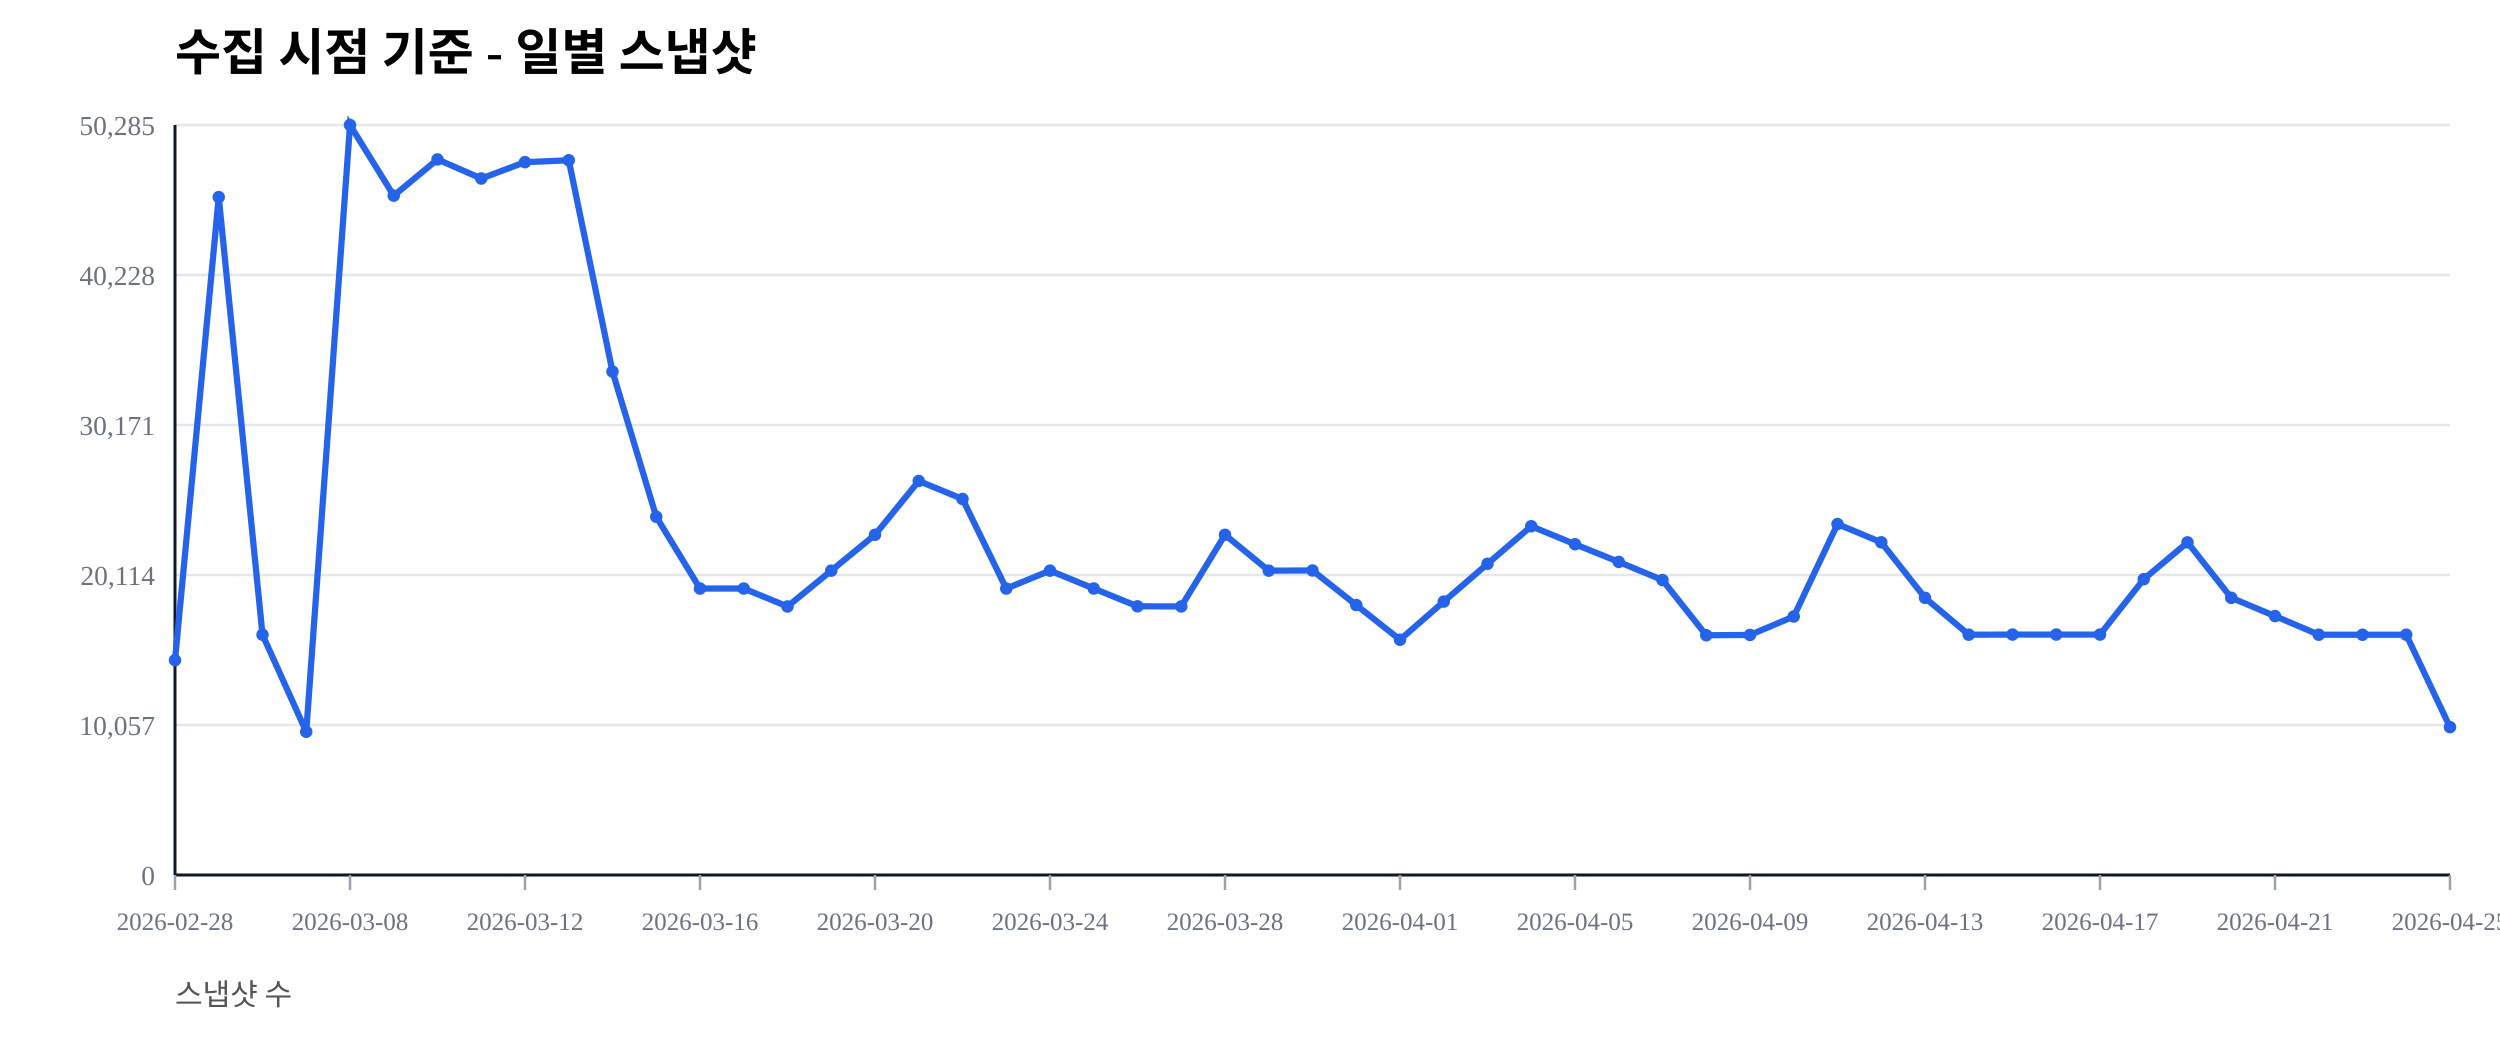
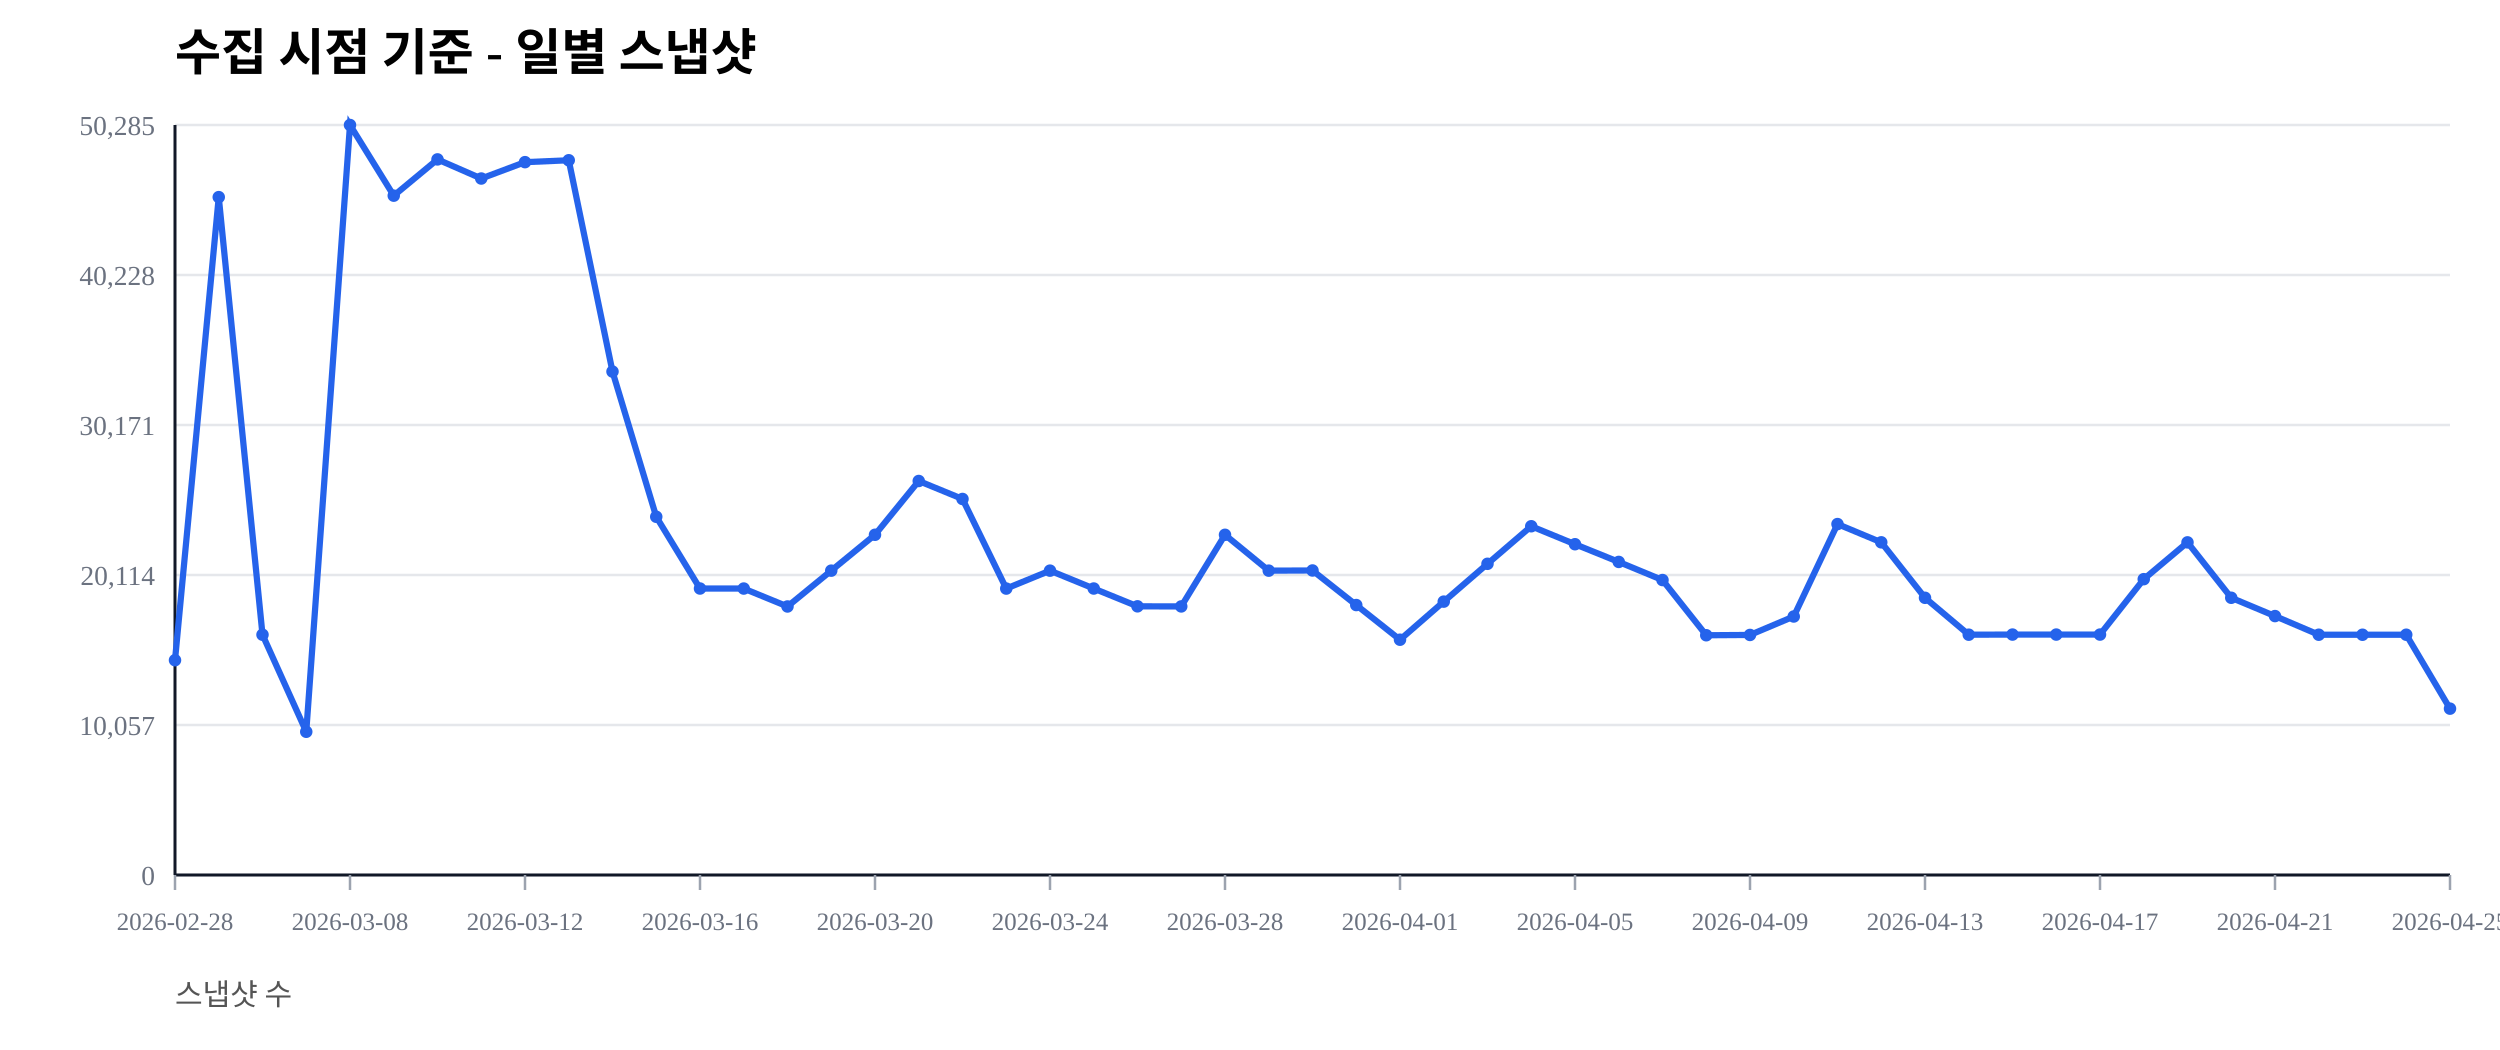
<svg xmlns="http://www.w3.org/2000/svg" width="1000" height="420" viewBox="0 0 1000 420">
  <rect width="100%" height="100%" fill="#ffffff" />
  <text x="70" y="28" font-size="20" font-weight="600">수집 시점 기준 - 일별 스냅샷</text>
  <text x="70" y="402" font-size="12" fill="#555">스냅샷 수</text>
  <line x1="70" y1="350.00" x2="980" y2="350.00" stroke="#e5e7eb" stroke-width="1" />
  <text x="62" y="354.00" font-size="11" fill="#6b7280" text-anchor="end">0</text>
  <line x1="70" y1="290.00" x2="980" y2="290.00" stroke="#e5e7eb" stroke-width="1" />
  <text x="62" y="294.00" font-size="11" fill="#6b7280" text-anchor="end">10,057</text>
  <line x1="70" y1="230.00" x2="980" y2="230.00" stroke="#e5e7eb" stroke-width="1" />
  <text x="62" y="234.00" font-size="11" fill="#6b7280" text-anchor="end">20,114</text>
  <line x1="70" y1="170.00" x2="980" y2="170.00" stroke="#e5e7eb" stroke-width="1" />
  <text x="62" y="174.00" font-size="11" fill="#6b7280" text-anchor="end">30,171</text>
  <line x1="70" y1="110.00" x2="980" y2="110.00" stroke="#e5e7eb" stroke-width="1" />
  <text x="62" y="114.00" font-size="11" fill="#6b7280" text-anchor="end">40,228</text>
  <line x1="70" y1="50.00" x2="980" y2="50.00" stroke="#e5e7eb" stroke-width="1" />
  <text x="62" y="54.00" font-size="11" fill="#6b7280" text-anchor="end">50,285</text>
  <line x1="70" y1="350" x2="980" y2="350" stroke="#111827" stroke-width="1.2" />
  <line x1="70" y1="50" x2="70" y2="350" stroke="#111827" stroke-width="1.2" />
  <line x1="70.00" y1="350" x2="70.00" y2="356" stroke="#9ca3af" stroke-width="1" />
  <text x="70.00" y="372" font-size="10" fill="#6b7280" text-anchor="middle">2026-02-28</text>
  <line x1="140.00" y1="350" x2="140.00" y2="356" stroke="#9ca3af" stroke-width="1" />
  <text x="140.00" y="372" font-size="10" fill="#6b7280" text-anchor="middle">2026-03-08</text>
  <line x1="210.00" y1="350" x2="210.00" y2="356" stroke="#9ca3af" stroke-width="1" />
  <text x="210.00" y="372" font-size="10" fill="#6b7280" text-anchor="middle">2026-03-12</text>
  <line x1="280.00" y1="350" x2="280.00" y2="356" stroke="#9ca3af" stroke-width="1" />
  <text x="280.00" y="372" font-size="10" fill="#6b7280" text-anchor="middle">2026-03-16</text>
  <line x1="350.00" y1="350" x2="350.00" y2="356" stroke="#9ca3af" stroke-width="1" />
  <text x="350.00" y="372" font-size="10" fill="#6b7280" text-anchor="middle">2026-03-20</text>
  <line x1="420.00" y1="350" x2="420.00" y2="356" stroke="#9ca3af" stroke-width="1" />
  <text x="420.00" y="372" font-size="10" fill="#6b7280" text-anchor="middle">2026-03-24</text>
  <line x1="490.00" y1="350" x2="490.00" y2="356" stroke="#9ca3af" stroke-width="1" />
  <text x="490.00" y="372" font-size="10" fill="#6b7280" text-anchor="middle">2026-03-28</text>
  <line x1="560.00" y1="350" x2="560.00" y2="356" stroke="#9ca3af" stroke-width="1" />
  <text x="560.00" y="372" font-size="10" fill="#6b7280" text-anchor="middle">2026-04-01</text>
  <line x1="630.00" y1="350" x2="630.00" y2="356" stroke="#9ca3af" stroke-width="1" />
  <text x="630.00" y="372" font-size="10" fill="#6b7280" text-anchor="middle">2026-04-05</text>
  <line x1="700.00" y1="350" x2="700.00" y2="356" stroke="#9ca3af" stroke-width="1" />
  <text x="700.00" y="372" font-size="10" fill="#6b7280" text-anchor="middle">2026-04-09</text>
  <line x1="770.00" y1="350" x2="770.00" y2="356" stroke="#9ca3af" stroke-width="1" />
  <text x="770.00" y="372" font-size="10" fill="#6b7280" text-anchor="middle">2026-04-13</text>
  <line x1="840.00" y1="350" x2="840.00" y2="356" stroke="#9ca3af" stroke-width="1" />
  <text x="840.00" y="372" font-size="10" fill="#6b7280" text-anchor="middle">2026-04-17</text>
  <line x1="910.00" y1="350" x2="910.00" y2="356" stroke="#9ca3af" stroke-width="1" />
  <text x="910.00" y="372" font-size="10" fill="#6b7280" text-anchor="middle">2026-04-21</text>
  <line x1="980.00" y1="350" x2="980.00" y2="356" stroke="#9ca3af" stroke-width="1" />
  <text x="980.00" y="372" font-size="10" fill="#6b7280" text-anchor="middle">2026-04-25</text>
-   <polyline fill="none" stroke="#2563eb" stroke-width="2.5" points="70.00,264.08 87.50,78.85 105.00,253.89 122.50,292.71 140.00,50.00 157.50,78.27 175.00,63.76 192.50,71.41 210.00,64.86 227.50,64.10 245.00,148.63 262.50,206.71 280.00,235.41 297.50,235.42 315.00,242.59 332.50,228.26 350.00,213.91 367.50,192.40 385.00,199.59 402.50,235.43 420.00,228.26 437.50,235.41 455.00,242.53 472.50,242.57 490.00,213.92 507.50,228.26 525.00,228.19 542.50,242.02 560.00,255.89 577.50,240.65 595.00,225.52 612.50,210.50 630.00,217.69 647.50,224.77 665.00,232.02 682.50,254.10 700.00,253.98 717.50,246.60 735.00,209.63 752.50,216.93 770.00,239.12 787.50,253.88 805.00,253.83 822.50,253.83 840.00,253.83 857.50,231.67 875.00,216.95 892.50,239.11 910.00,246.43 927.50,253.89 945.00,253.90 962.50,253.89 980.00,290.86" />
+   <polyline fill="none" stroke="#2563eb" stroke-width="2.5" points="70.00,264.08 87.50,78.85 105.00,253.89 122.50,292.71 140.00,50.00 157.50,78.27 175.00,63.76 192.50,71.41 210.00,64.86 227.50,64.10 245.00,148.63 262.50,206.71 280.00,235.41 297.50,235.42 315.00,242.59 332.50,228.26 350.00,213.91 367.50,192.40 385.00,199.59 402.50,235.43 420.00,228.26 437.50,235.41 455.00,242.53 472.50,242.57 490.00,213.92 507.50,228.26 525.00,228.19 542.50,242.02 560.00,255.89 577.50,240.65 595.00,225.52 612.50,210.50 630.00,217.69 647.50,224.77 665.00,232.02 682.50,254.10 700.00,253.98 717.50,246.60 735.00,209.63 752.50,216.93 770.00,239.12 787.50,253.88 805.00,253.83 822.50,253.83 840.00,253.83 857.50,231.67 875.00,216.95 892.50,239.11 910.00,246.43 927.50,253.89 945.00,253.90 962.50,253.89 980.00,283.46" />
  <circle cx="70.00" cy="264.08" r="2.5" fill="#2563eb" />
  <circle cx="87.50" cy="78.85" r="2.5" fill="#2563eb" />
  <circle cx="105.00" cy="253.89" r="2.5" fill="#2563eb" />
  <circle cx="122.50" cy="292.71" r="2.5" fill="#2563eb" />
  <circle cx="140.00" cy="50.00" r="2.5" fill="#2563eb" />
  <circle cx="157.50" cy="78.27" r="2.5" fill="#2563eb" />
  <circle cx="175.00" cy="63.76" r="2.5" fill="#2563eb" />
  <circle cx="192.50" cy="71.41" r="2.5" fill="#2563eb" />
  <circle cx="210.00" cy="64.86" r="2.5" fill="#2563eb" />
  <circle cx="227.50" cy="64.10" r="2.5" fill="#2563eb" />
  <circle cx="245.00" cy="148.63" r="2.5" fill="#2563eb" />
  <circle cx="262.50" cy="206.71" r="2.5" fill="#2563eb" />
  <circle cx="280.00" cy="235.41" r="2.5" fill="#2563eb" />
  <circle cx="297.50" cy="235.42" r="2.5" fill="#2563eb" />
  <circle cx="315.00" cy="242.59" r="2.5" fill="#2563eb" />
  <circle cx="332.50" cy="228.26" r="2.5" fill="#2563eb" />
  <circle cx="350.00" cy="213.91" r="2.5" fill="#2563eb" />
  <circle cx="367.50" cy="192.40" r="2.5" fill="#2563eb" />
  <circle cx="385.00" cy="199.59" r="2.5" fill="#2563eb" />
  <circle cx="402.50" cy="235.43" r="2.5" fill="#2563eb" />
  <circle cx="420.00" cy="228.26" r="2.5" fill="#2563eb" />
  <circle cx="437.50" cy="235.41" r="2.5" fill="#2563eb" />
  <circle cx="455.00" cy="242.53" r="2.5" fill="#2563eb" />
  <circle cx="472.50" cy="242.57" r="2.5" fill="#2563eb" />
  <circle cx="490.00" cy="213.92" r="2.5" fill="#2563eb" />
  <circle cx="507.50" cy="228.26" r="2.5" fill="#2563eb" />
  <circle cx="525.00" cy="228.19" r="2.5" fill="#2563eb" />
  <circle cx="542.50" cy="242.02" r="2.5" fill="#2563eb" />
  <circle cx="560.00" cy="255.89" r="2.5" fill="#2563eb" />
  <circle cx="577.50" cy="240.65" r="2.5" fill="#2563eb" />
  <circle cx="595.00" cy="225.52" r="2.5" fill="#2563eb" />
  <circle cx="612.50" cy="210.50" r="2.5" fill="#2563eb" />
  <circle cx="630.00" cy="217.69" r="2.5" fill="#2563eb" />
  <circle cx="647.50" cy="224.77" r="2.5" fill="#2563eb" />
  <circle cx="665.00" cy="232.02" r="2.5" fill="#2563eb" />
  <circle cx="682.50" cy="254.10" r="2.5" fill="#2563eb" />
  <circle cx="700.00" cy="253.98" r="2.5" fill="#2563eb" />
  <circle cx="717.50" cy="246.60" r="2.5" fill="#2563eb" />
  <circle cx="735.00" cy="209.63" r="2.5" fill="#2563eb" />
  <circle cx="752.50" cy="216.93" r="2.5" fill="#2563eb" />
  <circle cx="770.00" cy="239.12" r="2.5" fill="#2563eb" />
  <circle cx="787.50" cy="253.88" r="2.5" fill="#2563eb" />
  <circle cx="805.00" cy="253.83" r="2.5" fill="#2563eb" />
  <circle cx="822.50" cy="253.83" r="2.5" fill="#2563eb" />
  <circle cx="840.00" cy="253.83" r="2.5" fill="#2563eb" />
  <circle cx="857.50" cy="231.67" r="2.5" fill="#2563eb" />
  <circle cx="875.00" cy="216.95" r="2.5" fill="#2563eb" />
  <circle cx="892.50" cy="239.11" r="2.5" fill="#2563eb" />
  <circle cx="910.00" cy="246.43" r="2.5" fill="#2563eb" />
  <circle cx="927.50" cy="253.89" r="2.5" fill="#2563eb" />
  <circle cx="945.00" cy="253.90" r="2.5" fill="#2563eb" />
  <circle cx="962.50" cy="253.89" r="2.5" fill="#2563eb" />
-   <circle cx="980.00" cy="290.86" r="2.5" fill="#2563eb" />
+   <circle cx="980.00" cy="283.46" r="2.5" fill="#2563eb" />
</svg>
